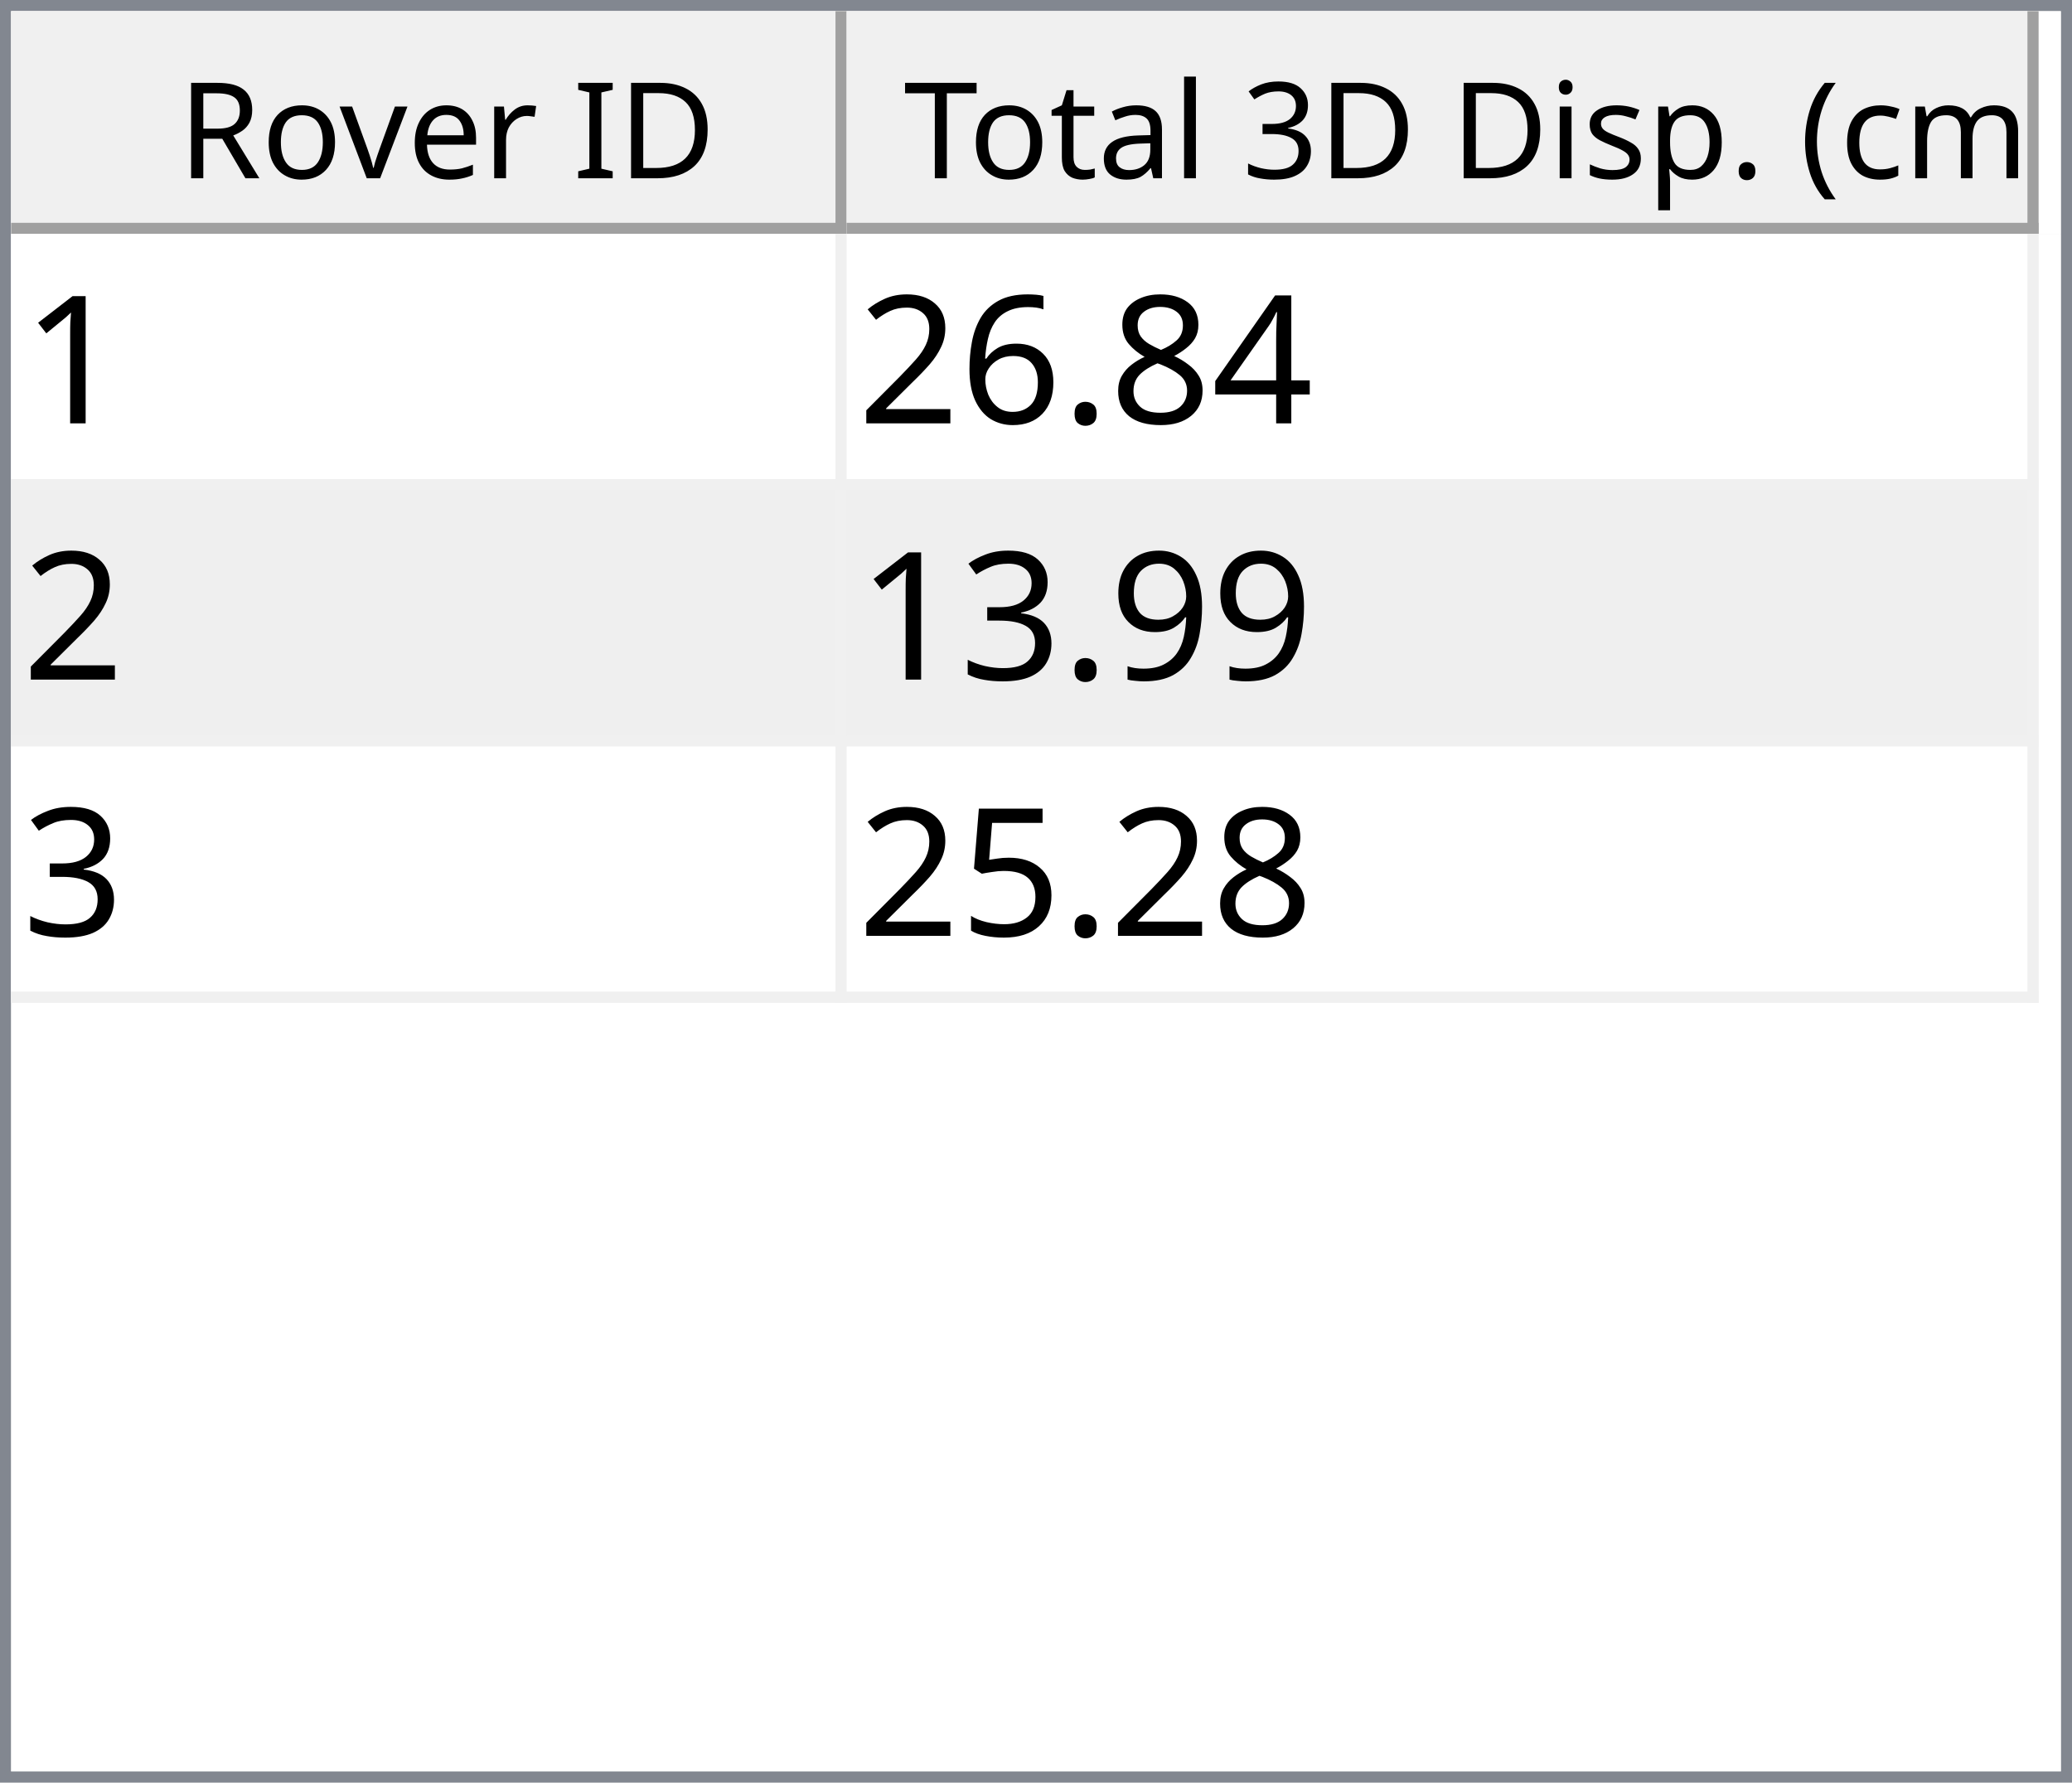
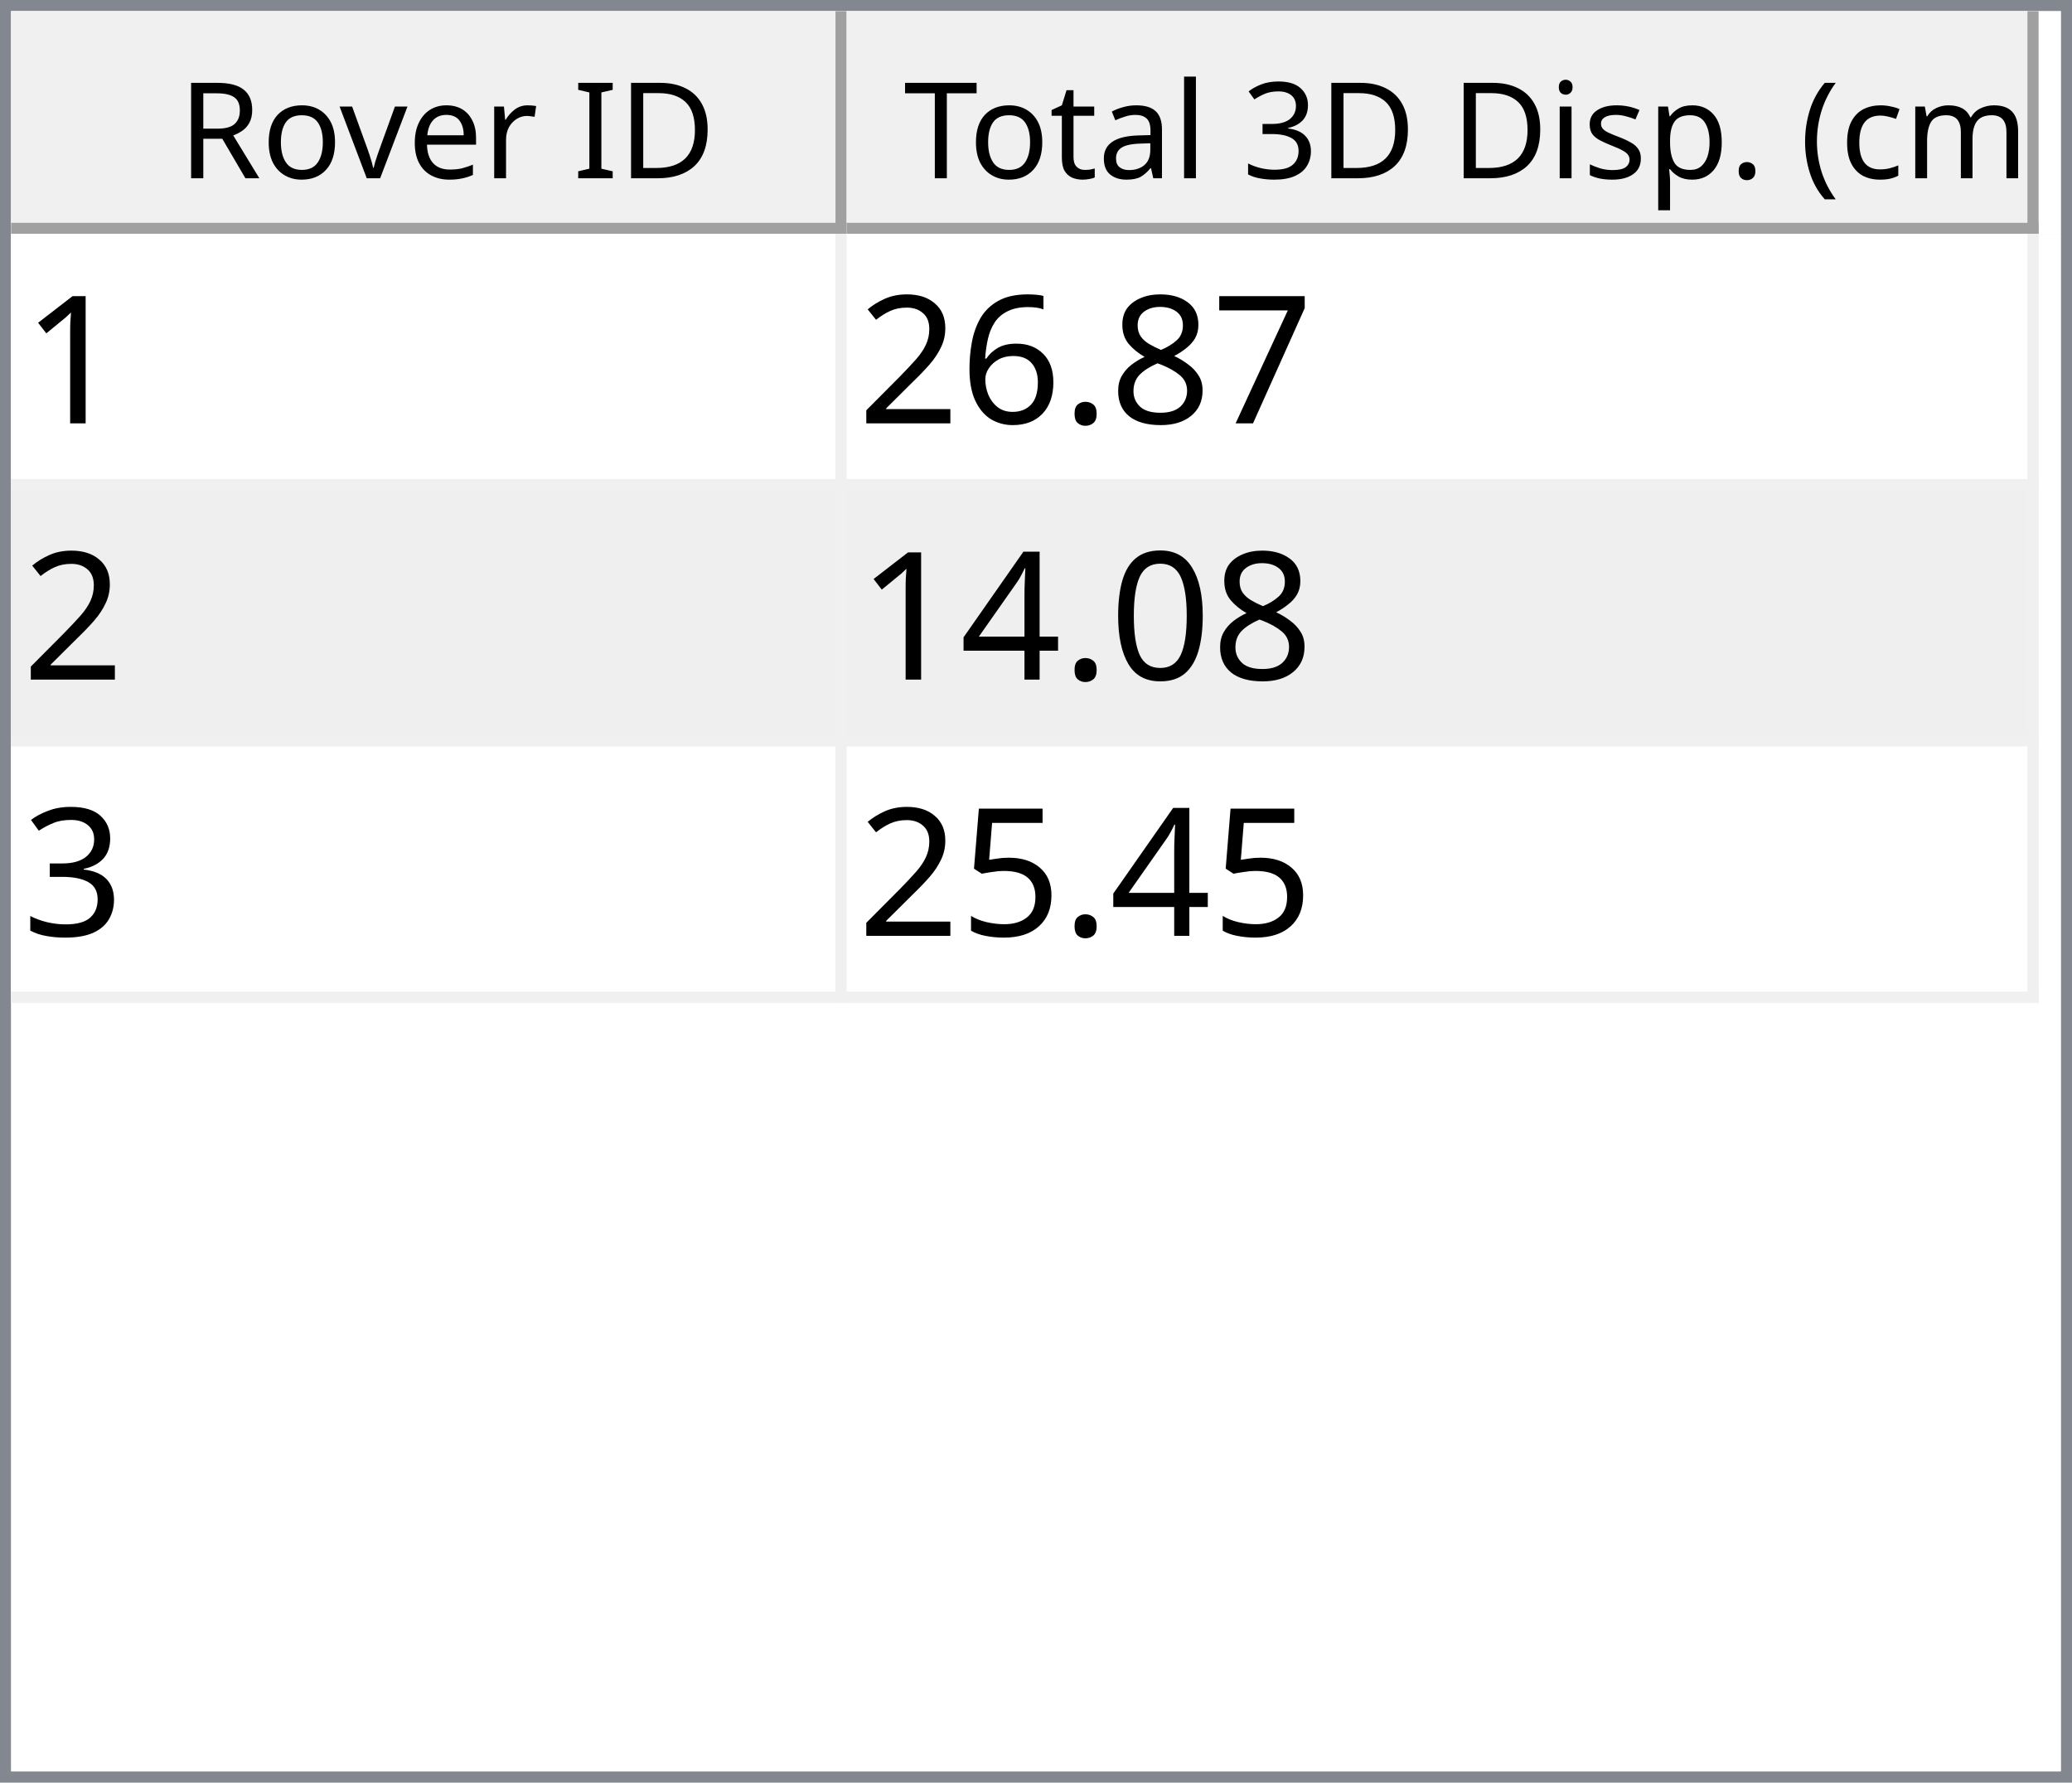
<svg xmlns="http://www.w3.org/2000/svg" style="fill-opacity:1; color-rendering:auto; color-interpolation:auto; text-rendering:auto; stroke:black; stroke-linecap:square; stroke-miterlimit:10; shape-rendering:auto; stroke-opacity:1; fill:black; stroke-dasharray:none; font-weight:normal; stroke-width:1; font-family:'Dialog'; font-style:normal; stroke-linejoin:miter; font-size:12px; stroke-dashoffset:0; image-rendering:auto;" width="186" height="160">
  <defs id="genericDefs" />
  <g>
    <defs id="defs1">
      <clipPath clipPathUnits="userSpaceOnUse" id="clipPath1">
        <path d="M0 0 L186 0 L186 160 L0 160 L0 0 Z" />
      </clipPath>
      <clipPath clipPathUnits="userSpaceOnUse" id="clipPath2">
        <path d="M0 0 L0 160 L186 160 L186 0 Z" />
      </clipPath>
      <clipPath clipPathUnits="userSpaceOnUse" id="clipPath3">
        <path d="M0 0 L0 20 L184 20 L184 0 Z" />
      </clipPath>
      <clipPath clipPathUnits="userSpaceOnUse" id="clipPath4">
        <path d="M0 0 L0 20 L75 20 L75 0 Z" />
      </clipPath>
      <clipPath clipPathUnits="userSpaceOnUse" id="clipPath5">
        <path d="M1 1 L1 19 L74 19 L74 1 Z" />
      </clipPath>
      <clipPath clipPathUnits="userSpaceOnUse" id="clipPath6">
        <path d="M0 0 L0 18 L73 18 L73 0 Z" />
      </clipPath>
      <clipPath clipPathUnits="userSpaceOnUse" id="clipPath7">
        <path d="M-0.5 -0.5 L-0.5 19.5 L74.5 19.5 L74.5 -0.5 Z" />
      </clipPath>
      <clipPath clipPathUnits="userSpaceOnUse" id="clipPath8">
        <path d="M0 0 L0 20 L107 20 L107 0 Z" />
      </clipPath>
      <clipPath clipPathUnits="userSpaceOnUse" id="clipPath9">
        <path d="M1 1 L1 19 L106 19 L106 1 Z" />
      </clipPath>
      <clipPath clipPathUnits="userSpaceOnUse" id="clipPath10">
        <path d="M0 0 L0 18 L105 18 L105 0 Z" />
      </clipPath>
      <clipPath clipPathUnits="userSpaceOnUse" id="clipPath11">
        <path d="M-0.5 -0.5 L-0.5 19.5 L106.5 19.5 L106.5 -0.5 Z" />
      </clipPath>
      <clipPath clipPathUnits="userSpaceOnUse" id="clipPath12">
        <path d="M0 0 L0 138 L184 138 L184 0 Z" />
      </clipPath>
      <clipPath clipPathUnits="userSpaceOnUse" id="clipPath13">
        <path d="M0 0 L0 69 L182 69 L182 0 Z" />
      </clipPath>
      <clipPath clipPathUnits="userSpaceOnUse" id="clipPath14">
        <path d="M-0.5 -0.5 L-0.5 68.5 L181.5 68.5 L181.5 -0.5 Z" />
      </clipPath>
      <clipPath clipPathUnits="userSpaceOnUse" id="clipPath15">
        <path d="M0 0 L0 22 L74 22 L74 0 Z" />
      </clipPath>
      <clipPath clipPathUnits="userSpaceOnUse" id="clipPath16">
        <path d="M0 0 L0 22 L106 22 L106 0 Z" />
      </clipPath>
      <font horiz-adv-x="64.551" id="font1">
        <font-face ascent="107.91" descent="25.098" units-per-em="100" style="font-style:normal; font-family:Segoe UI; font-weight:normal;" />
        <missing-glyph horiz-adv-x="64.551" d="M8.109 0 L8.109 68.266 L56.453 68.266 L56.453 0 L8.109 0 ZM15.328 7.234 L49.219 7.234 L49.219 61.031 L15.328 61.031 L15.328 7.234 Z" />
        <glyph unicode="D" horiz-adv-x="70.117" d="M9.188 0 L9.188 70.016 L28.516 70.016 Q65.531 70.016 65.531 35.891 Q65.531 19.672 55.25 9.836 Q44.969 0 27.734 0 L9.188 0 ZM17.391 62.594 L17.391 7.422 L27.828 7.422 Q41.609 7.422 49.273 14.797 Q56.938 22.172 56.938 35.688 Q56.938 62.594 28.328 62.594 L17.391 62.594 Z" />
        <glyph unicode="I" horiz-adv-x="26.611" d="M17.391 0 L9.188 0 L9.188 70.016 L17.391 70.016 L17.391 0 Z" />
        <glyph unicode=" " horiz-adv-x="27.393" d="" />
        <glyph unicode="r" horiz-adv-x="34.766" d="M34.188 41.891 Q32.078 43.5 28.125 43.5 Q23 43.5 19.555 38.672 Q16.109 33.844 16.109 25.484 L16.109 0 L8.109 0 L8.109 50 L16.109 50 L16.109 39.703 L16.312 39.703 Q18.016 44.969 21.531 47.922 Q25.047 50.875 29.391 50.875 Q32.516 50.875 34.188 50.203 L34.188 41.891 Z" />
        <glyph unicode="e" horiz-adv-x="52.295" d="M48.297 23 L12.984 23 Q13.188 14.656 17.484 10.109 Q21.781 5.562 29.297 5.562 Q37.75 5.562 44.828 11.141 L44.828 3.609 Q38.234 -1.172 27.391 -1.172 Q16.797 -1.172 10.742 5.641 Q4.688 12.453 4.688 24.812 Q4.688 36.469 11.305 43.82 Q17.922 51.172 27.734 51.172 Q37.547 51.172 42.922 44.828 Q48.297 38.484 48.297 27.203 L48.297 23 ZM40.094 29.781 Q40.047 36.719 36.75 40.578 Q33.453 44.438 27.594 44.438 Q21.922 44.438 17.969 40.383 Q14.016 36.328 13.094 29.781 L40.094 29.781 Z" />
        <glyph unicode="v" horiz-adv-x="47.9" d="M47.406 50 L27.484 0 L19.625 0 L0.688 50 L9.469 50 L22.172 13.672 Q23.578 9.672 23.922 6.688 L24.125 6.688 Q24.609 10.453 25.688 13.484 L38.969 50 L47.406 50 Z" />
        <glyph unicode="o" horiz-adv-x="58.594" d="M29 -1.172 Q17.922 -1.172 11.305 5.836 Q4.688 12.844 4.688 24.422 Q4.688 37.016 11.57 44.094 Q18.453 51.172 30.172 51.172 Q41.359 51.172 47.633 44.289 Q53.906 37.406 53.906 25.203 Q53.906 13.234 47.141 6.031 Q40.375 -1.172 29 -1.172 ZM29.594 44.438 Q21.875 44.438 17.383 39.188 Q12.891 33.938 12.891 24.703 Q12.891 15.828 17.43 10.695 Q21.969 5.562 29.594 5.562 Q37.359 5.562 41.531 10.594 Q45.703 15.625 45.703 24.906 Q45.703 34.281 41.531 39.359 Q37.359 44.438 29.594 44.438 Z" />
        <glyph unicode="R" horiz-adv-x="59.814" d="M59.375 0 L49.609 0 L37.891 19.625 Q36.281 22.359 34.766 24.289 Q33.25 26.219 31.664 27.438 Q30.078 28.656 28.25 29.219 Q26.422 29.781 24.125 29.781 L17.391 29.781 L17.391 0 L9.188 0 L9.188 70.016 L30.078 70.016 Q34.672 70.016 38.555 68.867 Q42.438 67.719 45.289 65.375 Q48.141 63.031 49.758 59.547 Q51.375 56.062 51.375 51.375 Q51.375 47.703 50.273 44.656 Q49.172 41.609 47.148 39.211 Q45.125 36.812 42.266 35.133 Q39.406 33.453 35.844 32.516 L35.844 32.328 Q37.594 31.547 38.891 30.547 Q40.188 29.547 41.359 28.18 Q42.531 26.812 43.68 25.078 Q44.828 23.344 46.234 21.047 L59.375 0 ZM17.391 62.594 L17.391 37.203 L28.516 37.203 Q31.594 37.203 34.203 38.133 Q36.812 39.062 38.719 40.797 Q40.625 42.531 41.703 45.047 Q42.781 47.562 42.781 50.688 Q42.781 56.297 39.141 59.445 Q35.5 62.594 28.609 62.594 L17.391 62.594 Z" />
        <glyph unicode=")" horiz-adv-x="30.176" d="M8.297 -15.922 L1.172 -15.922 Q16.406 2.344 16.406 26.812 Q16.406 51.469 1.078 70.016 L8.297 70.016 Q23.531 52.156 23.531 26.703 Q23.531 1.375 8.297 -15.922 Z" />
        <glyph unicode="m" horiz-adv-x="86.133" d="M79.109 0 L71.094 0 L71.094 28.719 Q71.094 37.016 68.531 40.727 Q65.969 44.438 59.906 44.438 Q54.781 44.438 51.195 39.75 Q47.609 35.062 47.609 28.516 L47.609 0 L39.594 0 L39.594 29.688 Q39.594 44.438 28.219 44.438 Q22.953 44.438 19.531 40.016 Q16.109 35.594 16.109 28.516 L16.109 0 L8.109 0 L8.109 50 L16.109 50 L16.109 42.094 L16.312 42.094 Q21.625 51.172 31.844 51.172 Q36.969 51.172 40.773 48.312 Q44.578 45.453 46 40.828 Q51.562 51.172 62.594 51.172 Q79.109 51.172 79.109 30.812 L79.109 0 Z" />
        <glyph unicode="c" horiz-adv-x="46.191" d="M42.188 2.297 Q36.422 -1.172 28.516 -1.172 Q17.828 -1.172 11.258 5.789 Q4.688 12.75 4.688 23.828 Q4.688 36.188 11.766 43.68 Q18.844 51.172 30.672 51.172 Q37.25 51.172 42.281 48.734 L42.281 40.531 Q36.719 44.438 30.375 44.438 Q22.703 44.438 17.797 38.945 Q12.891 33.453 12.891 24.516 Q12.891 15.719 17.508 10.641 Q22.125 5.562 29.891 5.562 Q36.422 5.562 42.188 9.906 L42.188 2.297 Z" />
        <glyph unicode="(" horiz-adv-x="30.176" d="M29.109 -15.922 L21.969 -15.922 Q6.844 1.375 6.844 26.703 Q6.844 52.156 21.969 70.016 L29.203 70.016 Q13.875 51.469 13.875 26.812 Q13.875 2.344 29.109 -15.922 Z" />
        <glyph unicode="." horiz-adv-x="21.68" d="M10.891 -1.078 Q8.641 -1.078 7.055 0.539 Q5.469 2.156 5.469 4.391 Q5.469 6.641 7.055 8.273 Q8.641 9.906 10.891 9.906 Q13.188 9.906 14.797 8.273 Q16.406 6.641 16.406 4.391 Q16.406 2.156 14.797 0.539 Q13.188 -1.078 10.891 -1.078 Z" />
        <glyph unicode="p" horiz-adv-x="58.789" d="M16.312 7.234 L16.109 7.234 L16.109 -23 L8.109 -23 L8.109 50 L16.109 50 L16.109 41.219 L16.312 41.219 Q22.219 51.172 33.594 51.172 Q43.266 51.172 48.688 44.461 Q54.109 37.75 54.109 26.469 Q54.109 13.922 48 6.375 Q41.891 -1.172 31.297 -1.172 Q21.578 -1.172 16.312 7.234 ZM16.109 27.391 L16.109 20.406 Q16.109 14.203 20.141 9.883 Q24.172 5.562 30.375 5.562 Q37.641 5.562 41.773 11.133 Q45.906 16.703 45.906 26.609 Q45.906 34.969 42.047 39.703 Q38.188 44.438 31.594 44.438 Q24.609 44.438 20.359 39.578 Q16.109 34.719 16.109 27.391 Z" />
        <glyph unicode="s" horiz-adv-x="42.432" d="M5.078 1.812 L5.078 10.406 Q11.625 5.562 19.484 5.562 Q30.031 5.562 30.031 12.594 Q30.031 14.594 29.125 15.992 Q28.219 17.391 26.68 18.461 Q25.141 19.531 23.07 20.383 Q21 21.234 18.609 22.172 Q15.281 23.484 12.766 24.828 Q10.25 26.172 8.57 27.859 Q6.891 29.547 6.031 31.695 Q5.172 33.844 5.172 36.719 Q5.172 40.234 6.789 42.945 Q8.406 45.656 11.086 47.484 Q13.766 49.312 17.211 50.242 Q20.656 51.172 24.312 51.172 Q30.812 51.172 35.938 48.922 L35.938 40.828 Q30.422 44.438 23.25 44.438 Q21 44.438 19.195 43.922 Q17.391 43.406 16.094 42.477 Q14.797 41.547 14.086 40.258 Q13.375 38.969 13.375 37.406 Q13.375 35.453 14.086 34.133 Q14.797 32.812 16.164 31.789 Q17.531 30.766 19.484 29.938 Q21.438 29.109 23.922 28.125 Q27.25 26.859 29.883 25.516 Q32.516 24.172 34.375 22.484 Q36.234 20.797 37.234 18.602 Q38.234 16.406 38.234 13.375 Q38.234 9.672 36.602 6.938 Q34.969 4.203 32.234 2.398 Q29.5 0.594 25.93 -0.289 Q22.359 -1.172 18.453 -1.172 Q10.75 -1.172 5.078 1.812 Z" />
        <glyph unicode="i" horiz-adv-x="24.219" d="M12.203 62.703 Q10.062 62.703 8.547 64.164 Q7.031 65.625 7.031 67.875 Q7.031 70.125 8.547 71.609 Q10.062 73.094 12.203 73.094 Q14.406 73.094 15.945 71.609 Q17.484 70.125 17.484 67.875 Q17.484 65.719 15.945 64.211 Q14.406 62.703 12.203 62.703 ZM16.109 0 L8.109 0 L8.109 50 L16.109 50 L16.109 0 Z" />
        <glyph unicode="3" horiz-adv-x="53.906" d="M46.531 19.828 Q46.531 15.094 44.75 11.211 Q42.969 7.328 39.719 4.57 Q36.469 1.812 31.93 0.297 Q27.391 -1.219 21.922 -1.219 Q11.922 -1.219 6 2.594 L6 11.188 Q13.094 5.609 22.219 5.609 Q25.875 5.609 28.828 6.539 Q31.781 7.469 33.906 9.227 Q36.031 10.984 37.18 13.477 Q38.328 15.969 38.328 19.094 Q38.328 32.812 18.797 32.812 L12.984 32.812 L12.984 39.594 L18.5 39.594 Q35.797 39.594 35.797 52.484 Q35.797 64.406 22.609 64.406 Q15.188 64.406 8.688 59.422 L8.688 67.188 Q15.375 71.188 24.609 71.188 Q29 71.188 32.57 69.969 Q36.141 68.75 38.68 66.555 Q41.219 64.359 42.609 61.281 Q44 58.203 44 54.5 Q44 40.672 30.031 36.719 L30.031 36.531 Q33.594 36.141 36.625 34.797 Q39.656 33.453 41.852 31.305 Q44.047 29.156 45.289 26.25 Q46.531 23.344 46.531 19.828 Z" />
        <glyph unicode="l" horiz-adv-x="24.219" d="M16.109 0 L8.109 0 L8.109 74.031 L16.109 74.031 L16.109 0 Z" />
        <glyph unicode="a" horiz-adv-x="50.879" d="M43.891 0 L35.891 0 L35.891 7.812 L35.688 7.812 Q30.469 -1.172 20.312 -1.172 Q12.844 -1.172 8.617 2.781 Q4.391 6.734 4.391 13.281 Q4.391 27.297 20.906 29.594 L35.891 31.688 Q35.891 44.438 25.594 44.438 Q16.547 44.438 9.281 38.281 L9.281 46.484 Q16.656 51.172 26.266 51.172 Q43.891 51.172 43.891 32.516 L43.891 0 ZM35.891 25.297 L23.828 23.641 Q18.266 22.859 15.43 20.875 Q12.594 18.891 12.594 13.875 Q12.594 10.203 15.211 7.883 Q17.828 5.562 22.172 5.562 Q28.125 5.562 32.008 9.742 Q35.891 13.922 35.891 20.312 L35.891 25.297 Z" />
        <glyph unicode="t" horiz-adv-x="33.887" d="M31.297 0.484 Q28.469 -1.078 23.828 -1.078 Q10.688 -1.078 10.688 13.578 L10.688 43.172 L2.094 43.172 L2.094 50 L10.688 50 L10.688 62.203 L18.703 64.797 L18.703 50 L31.297 50 L31.297 43.172 L18.703 43.172 L18.703 14.984 Q18.703 9.969 20.414 7.82 Q22.125 5.672 26.078 5.672 Q29.109 5.672 31.297 7.328 L31.297 0.484 Z" />
        <glyph unicode="T" horiz-adv-x="52.393" d="M50.594 62.594 L30.375 62.594 L30.375 0 L22.172 0 L22.172 62.594 L2 62.594 L2 70.016 L50.594 70.016 L50.594 62.594 Z" />
      </font>
      <font horiz-adv-x="75.0" id="font2">
        <font-face ascent="100.537" descent="21.973" units-per-em="100" style="font-style:normal; font-family:sans-serif; font-weight:normal;" />
        <missing-glyph horiz-adv-x="75.0" d="M12.5 0 L12.5 62.5 L62.5 62.5 L62.5 0 L12.5 0 ZM14.062 1.562 L60.938 1.562 L60.938 60.938 L14.062 60.938 L14.062 1.562 Z" />
        <glyph unicode="1" horiz-adv-x="55.615" d="M37.25 0 L28.469 0 L28.469 56 Q25.297 52.984 20.141 49.953 Q14.984 46.922 10.891 45.406 L10.891 53.906 Q18.266 57.375 23.781 62.305 Q29.297 67.234 31.594 71.875 L37.25 71.875 L37.25 0 Z" />
-         <glyph unicode="4" horiz-adv-x="55.615" d="M32.328 0 L32.328 17.141 L1.266 17.141 L1.266 25.203 L33.938 71.578 L41.109 71.578 L41.109 25.203 L50.781 25.203 L50.781 17.141 L41.109 17.141 L41.109 0 L32.328 0 ZM32.328 25.203 L32.328 57.469 L9.906 25.203 L32.328 25.203 Z" />
+         <glyph unicode="7" horiz-adv-x="55.615" d="M4.734 62.203 L4.734 70.656 L51.078 70.656 L51.078 63.812 Q44.234 56.547 37.523 44.484 Q30.812 32.422 27.156 19.672 Q24.516 10.688 23.781 0 L14.75 0 Q14.891 8.453 18.062 20.414 Q21.234 32.375 27.172 43.484 Q33.109 54.594 39.797 62.203 L4.734 62.203 Z" />
        <glyph unicode="8" horiz-adv-x="55.615" d="M17.672 38.812 Q12.203 40.828 9.57 44.539 Q6.938 48.25 6.938 53.422 Q6.938 61.234 12.555 66.555 Q18.172 71.875 27.484 71.875 Q36.859 71.875 42.578 66.43 Q48.297 60.984 48.297 53.172 Q48.297 48.188 45.68 44.508 Q43.062 40.828 37.75 38.812 Q44.344 36.672 47.781 31.883 Q51.219 27.094 51.219 20.453 Q51.219 11.281 44.727 5.031 Q38.234 -1.219 27.641 -1.219 Q17.047 -1.219 10.547 5.055 Q4.047 11.328 4.047 20.703 Q4.047 27.688 7.594 32.398 Q11.141 37.109 17.672 38.812 ZM15.922 53.719 Q15.922 48.641 19.195 45.414 Q22.469 42.188 27.688 42.188 Q32.766 42.188 36.016 45.383 Q39.266 48.578 39.266 53.219 Q39.266 58.062 35.914 61.359 Q32.562 64.656 27.594 64.656 Q22.562 64.656 19.242 61.43 Q15.922 58.203 15.922 53.719 ZM13.094 20.656 Q13.094 16.891 14.875 13.375 Q16.656 9.859 20.172 7.93 Q23.688 6 27.734 6 Q34.031 6 38.133 10.055 Q42.234 14.109 42.234 20.359 Q42.234 26.703 38.016 30.859 Q33.797 35.016 27.438 35.016 Q21.234 35.016 17.164 30.914 Q13.094 26.812 13.094 20.656 Z" />
        <glyph unicode="." horiz-adv-x="27.783" d="M9.078 0 L9.078 10.016 L19.094 10.016 L19.094 0 L9.078 0 Z" />
        <glyph unicode="6" horiz-adv-x="55.615" d="M49.75 54.047 L41.016 53.375 Q39.844 58.547 37.703 60.891 Q34.125 64.656 28.906 64.656 Q24.703 64.656 21.531 62.312 Q17.391 59.281 14.992 53.469 Q12.594 47.656 12.5 36.922 Q15.672 41.75 20.266 44.094 Q24.859 46.438 29.891 46.438 Q38.672 46.438 44.852 39.969 Q51.031 33.5 51.031 23.25 Q51.031 16.5 48.125 10.719 Q45.219 4.938 40.141 1.859 Q35.062 -1.219 28.609 -1.219 Q17.625 -1.219 10.695 6.859 Q3.766 14.938 3.766 33.5 Q3.766 54.25 11.422 63.672 Q18.109 71.875 29.438 71.875 Q37.891 71.875 43.289 67.141 Q48.688 62.406 49.75 54.047 ZM13.875 23.188 Q13.875 18.656 15.797 14.508 Q17.719 10.359 21.188 8.18 Q24.656 6 28.469 6 Q34.031 6 38.039 10.492 Q42.047 14.984 42.047 22.703 Q42.047 30.125 38.086 34.398 Q34.125 38.672 28.125 38.672 Q22.172 38.672 18.023 34.398 Q13.875 30.125 13.875 23.188 Z" />
        <glyph unicode="2" horiz-adv-x="55.615" d="M50.344 8.453 L50.344 0 L3.031 0 Q2.938 3.172 4.047 6.109 Q5.859 10.938 9.836 15.625 Q13.812 20.312 21.344 26.469 Q33.016 36.031 37.117 41.625 Q41.219 47.219 41.219 52.203 Q41.219 57.422 37.477 61.008 Q33.734 64.594 27.734 64.594 Q21.391 64.594 17.578 60.789 Q13.766 56.984 13.719 50.25 L4.688 51.172 Q5.609 61.281 11.664 66.578 Q17.719 71.875 27.938 71.875 Q38.234 71.875 44.242 66.164 Q50.25 60.453 50.25 52 Q50.25 47.703 48.492 43.555 Q46.734 39.406 42.656 34.812 Q38.578 30.219 29.109 22.219 Q21.188 15.578 18.945 13.211 Q16.703 10.844 15.234 8.453 L50.344 8.453 Z" />
-         <glyph unicode="9" horiz-adv-x="55.615" d="M5.469 16.547 L13.922 17.328 Q14.984 11.375 18.016 8.688 Q21.047 6 25.781 6 Q29.828 6 32.883 7.859 Q35.938 9.719 37.891 12.82 Q39.844 15.922 41.164 21.195 Q42.484 26.469 42.484 31.938 Q42.484 32.516 42.438 33.688 Q39.797 29.5 35.234 26.883 Q30.672 24.266 25.344 24.266 Q16.453 24.266 10.305 30.711 Q4.156 37.156 4.156 47.703 Q4.156 58.594 10.578 65.234 Q17 71.875 26.656 71.875 Q33.641 71.875 39.43 68.117 Q45.219 64.359 48.219 57.398 Q51.219 50.438 51.219 37.25 Q51.219 23.531 48.242 15.406 Q45.266 7.281 39.383 3.031 Q33.5 -1.219 25.594 -1.219 Q17.188 -1.219 11.867 3.445 Q6.547 8.109 5.469 16.547 ZM41.453 48.141 Q41.453 55.719 37.43 60.156 Q33.406 64.594 27.734 64.594 Q21.875 64.594 17.531 59.812 Q13.188 55.031 13.188 47.406 Q13.188 40.578 17.312 36.305 Q21.438 32.031 27.484 32.031 Q33.594 32.031 37.523 36.305 Q41.453 40.578 41.453 48.141 Z" />
+         <glyph unicode="0" horiz-adv-x="55.615" d="M4.156 35.297 Q4.156 48 6.766 55.742 Q9.375 63.484 14.523 67.68 Q19.672 71.875 27.484 71.875 Q33.25 71.875 37.594 69.555 Q41.938 67.234 44.773 62.867 Q47.609 58.5 49.219 52.227 Q50.828 45.953 50.828 35.297 Q50.828 22.703 48.242 14.969 Q45.656 7.234 40.508 3.008 Q35.359 -1.219 27.484 -1.219 Q17.141 -1.219 11.234 6.203 Q4.156 15.141 4.156 35.297 ZM13.188 35.297 Q13.188 17.672 17.312 11.836 Q21.438 6 27.484 6 Q33.547 6 37.672 11.859 Q41.797 17.719 41.797 35.297 Q41.797 52.984 37.672 58.789 Q33.547 64.594 27.391 64.594 Q21.344 64.594 17.719 59.469 Q13.188 52.938 13.188 35.297 Z" />
+         <glyph unicode="4" horiz-adv-x="55.615" d="M32.328 0 L32.328 17.141 L1.266 17.141 L1.266 25.203 L33.938 71.578 L41.109 71.578 L41.109 25.203 L50.781 25.203 L50.781 17.141 L41.109 17.141 L41.109 0 L32.328 0 ZM32.328 25.203 L32.328 57.469 L9.906 25.203 L32.328 25.203 Z" />
        <glyph unicode="3" horiz-adv-x="55.615" d="M4.203 18.891 L12.984 20.062 Q14.5 12.594 18.141 9.297 Q21.781 6 27 6 Q33.203 6 37.477 10.297 Q41.75 14.594 41.75 20.953 Q41.75 27 37.797 30.93 Q33.844 34.859 27.734 34.859 Q25.25 34.859 21.531 33.891 L22.516 41.609 Q23.391 41.5 23.922 41.5 Q29.547 41.5 34.039 44.43 Q38.531 47.359 38.531 53.469 Q38.531 58.297 35.258 61.477 Q31.984 64.656 26.812 64.656 Q21.688 64.656 18.266 61.43 Q14.844 58.203 13.875 51.766 L5.078 53.328 Q6.688 62.156 12.398 67.016 Q18.109 71.875 26.609 71.875 Q32.469 71.875 37.398 69.359 Q42.328 66.844 44.945 62.5 Q47.562 58.156 47.562 53.266 Q47.562 48.641 45.07 44.828 Q42.578 41.016 37.703 38.766 Q44.047 37.312 47.562 32.695 Q51.078 28.078 51.078 21.141 Q51.078 11.766 44.242 5.25 Q37.406 -1.266 26.953 -1.266 Q17.531 -1.266 11.305 4.352 Q5.078 9.969 4.203 18.891 Z" />
        <glyph unicode="5" horiz-adv-x="55.615" d="M4.156 18.75 L13.375 19.531 Q14.406 12.797 18.141 9.398 Q21.875 6 27.156 6 Q33.5 6 37.891 10.789 Q42.281 15.578 42.281 23.484 Q42.281 31 38.062 35.352 Q33.844 39.703 27 39.703 Q22.75 39.703 19.336 37.773 Q15.922 35.844 13.969 32.766 L5.719 33.844 L12.641 70.609 L48.25 70.609 L48.25 62.203 L19.672 62.203 L15.828 42.969 Q22.266 47.469 29.344 47.469 Q38.719 47.469 45.164 40.969 Q51.609 34.469 51.609 24.266 Q51.609 14.547 45.953 7.469 Q39.062 -1.219 27.156 -1.219 Q17.391 -1.219 11.211 4.25 Q5.031 9.719 4.156 18.75 Z" />
      </font>
    </defs>
    <g style="fill:white; stroke:white;">
      <rect x="0" y="0" width="186" style="clip-path:url(#clipPath1); stroke:none;" height="160" />
    </g>
    <g style="fill:white; text-rendering:optimizeSpeed; color-rendering:optimizeSpeed; image-rendering:optimizeSpeed; shape-rendering:crispEdges; stroke:white; color-interpolation:sRGB;">
      <rect x="0" width="186" height="160" y="0" style="stroke:none;" />
      <path style="stroke:none;" d="M0 160 L186 160 L186 0 L0 0 Z" />
    </g>
    <g style="fill:rgb(240,240,240); font-family:'Segoe UI'; stroke:rgb(240,240,240);">
      <rect x="0" y="0" width="186" style="clip-path:url(#clipPath2); stroke:none;" height="160" />
    </g>
    <g style="fill:rgb(130,135,144); font-family:'Segoe UI'; stroke:rgb(130,135,144);">
      <path d="M0 0 L186 0 L186 160 L0 160 L0 0 ZM1 1 L185 1 L185 159 L1 159 L1 1 Z" style="fill-rule:evenodd; clip-path:url(#clipPath2); stroke:none;" />
    </g>
    <g style="fill:white; font-family:'Segoe UI'; stroke:white;" transform="translate(1,1)">
      <rect x="0" y="0" width="184" style="clip-path:url(#clipPath3); stroke:none;" height="20" />
    </g>
    <g style="fill:rgb(240,240,240); font-family:'Segoe UI'; stroke:rgb(240,240,240);" transform="translate(1,1)">
      <rect x="0" y="0" width="75" style="clip-path:url(#clipPath4); stroke:none;" height="20" />
    </g>
    <g style="font-family:'Segoe UI';" transform="translate(2,2)">
      <text x="14" xml:space="preserve" y="14" style="clip-path:url(#clipPath6); stroke:none;">Rover ID</text>
    </g>
    <g style="fill:rgb(160,160,160); font-family:'Segoe UI'; stroke:rgb(160,160,160); stroke-linejoin:bevel;" transform="translate(1.5,1.5)">
      <line x1="74" x2="74" y1="0" style="fill:none; clip-path:url(#clipPath7);" y2="19" />
    </g>
    <g style="fill:rgb(160,160,160); font-family:'Segoe UI'; stroke:rgb(160,160,160); stroke-linejoin:bevel;" transform="matrix(1,0,0,1,1,1) translate(0.5,0.5)">
      <line x1="0" x2="74" y1="19" style="fill:none; clip-path:url(#clipPath7);" y2="19" />
    </g>
    <g style="fill:rgb(240,240,240); font-family:'Segoe UI'; stroke:rgb(240,240,240);" transform="translate(76,1)">
      <rect x="0" y="0" width="107" style="clip-path:url(#clipPath8); stroke:none;" height="20" />
    </g>
    <g style="font-family:'Segoe UI';" transform="translate(77,2)">
      <text x="1" xml:space="preserve" y="14" style="clip-path:url(#clipPath10); stroke:none;"> Total 3D Disp. (cm)</text>
    </g>
    <g style="fill:rgb(160,160,160); font-family:'Segoe UI'; stroke:rgb(160,160,160); stroke-linejoin:bevel;" transform="translate(76.5,1.5)">
      <line x1="106" x2="106" y1="0" style="fill:none; clip-path:url(#clipPath11);" y2="19" />
    </g>
    <g style="fill:rgb(160,160,160); font-family:'Segoe UI'; stroke:rgb(160,160,160); stroke-linejoin:bevel;" transform="matrix(1,0,0,1,76,1) translate(0.5,0.5)">
      <line x1="0" x2="106" y1="19" style="fill:none; clip-path:url(#clipPath11);" y2="19" />
    </g>
    <g style="fill:white; font-family:'Segoe UI'; stroke:white;" transform="translate(1,21)">
      <rect x="0" y="0" width="184" style="clip-path:url(#clipPath12); stroke:none;" height="138" />
    </g>
    <g style="fill:rgb(240,240,240); font-size:16px; font-family:sans-serif; stroke:rgb(240,240,240);" transform="translate(1,21)">
      <rect x="0" y="0" width="182" style="clip-path:url(#clipPath13); stroke:none;" height="69" />
      <line transform="translate(0.5,0.5)" x1="0" x2="181" y1="22" style="clip-path:url(#clipPath14); fill:none; stroke-linejoin:bevel;" y2="22" />
    </g>
    <g transform="matrix(1,0,0,1,1,21) translate(0.5,0.5)" style="fill:rgb(240,240,240); font-size:16px; font-family:sans-serif; stroke:rgb(240,240,240); stroke-linejoin:bevel;">
      <line x1="0" x2="181" y1="45" style="fill:none; clip-path:url(#clipPath14);" y2="45" />
    </g>
    <g transform="matrix(1,0,0,1,1,21) translate(0.5,0.5)" style="fill:rgb(240,240,240); font-size:16px; font-family:sans-serif; stroke:rgb(240,240,240); stroke-linejoin:bevel;">
      <line x1="0" x2="181" y1="68" style="fill:none; clip-path:url(#clipPath14);" y2="68" />
    </g>
    <g transform="matrix(1,0,0,1,1,21) translate(0.5,0.5)" style="fill:rgb(240,240,240); font-size:16px; font-family:sans-serif; stroke:rgb(240,240,240); stroke-linejoin:bevel;">
      <line x1="74" x2="74" y1="0" style="fill:none; clip-path:url(#clipPath14);" y2="68" />
    </g>
    <g transform="matrix(1,0,0,1,1,21) translate(0.5,0.5)" style="fill:rgb(240,240,240); font-size:16px; font-family:sans-serif; stroke:rgb(240,240,240); stroke-linejoin:bevel;">
      <line x1="181" x2="181" y1="0" style="fill:none; clip-path:url(#clipPath14);" y2="68" />
    </g>
    <g style="fill:white; font-size:16px; font-family:sans-serif; stroke:white;" transform="matrix(1,0,0,1,1,21)">
      <rect x="0" y="0" width="74" style="clip-path:url(#clipPath15); stroke:none;" height="22" />
      <text x="1" y="17" style="fill:black; clip-path:url(#clipPath15); stroke:none;" xml:space="preserve">1</text>
    </g>
    <g style="fill:white; font-size:16px; font-family:sans-serif; stroke:white;" transform="matrix(1,0,0,1,1,21) translate(75,0)">
      <rect x="0" y="0" width="106" style="clip-path:url(#clipPath16); stroke:none;" height="22" />
-       <text x="1" y="17" style="fill:black; clip-path:url(#clipPath16); stroke:none;" xml:space="preserve">26.84</text>
+       <text x="1" y="17" style="fill:black; clip-path:url(#clipPath16); stroke:none;" xml:space="preserve">26.87</text>
    </g>
    <g style="fill:rgb(239,239,239); font-size:16px; font-family:sans-serif; stroke:rgb(239,239,239);" transform="matrix(1,0,0,1,1,21) translate(0,23)">
      <rect x="0" y="0" width="74" style="clip-path:url(#clipPath15); stroke:none;" height="22" />
      <text x="1" y="17" style="fill:black; clip-path:url(#clipPath15); stroke:none;" xml:space="preserve">2</text>
    </g>
    <g style="fill:rgb(239,239,239); font-size:16px; font-family:sans-serif; stroke:rgb(239,239,239);" transform="matrix(1,0,0,1,1,21) translate(75,23)">
      <rect x="0" y="0" width="106" style="clip-path:url(#clipPath16); stroke:none;" height="22" />
-       <text x="1" y="17" style="fill:black; clip-path:url(#clipPath16); stroke:none;" xml:space="preserve">13.99</text>
+       <text x="1" y="17" style="fill:black; clip-path:url(#clipPath16); stroke:none;" xml:space="preserve">14.08</text>
    </g>
    <g style="fill:white; font-size:16px; font-family:sans-serif; stroke:white;" transform="matrix(1,0,0,1,1,21) translate(0,46)">
      <rect x="0" y="0" width="74" style="clip-path:url(#clipPath15); stroke:none;" height="22" />
      <text x="1" y="17" style="fill:black; clip-path:url(#clipPath15); stroke:none;" xml:space="preserve">3</text>
    </g>
    <g style="fill:white; font-size:16px; font-family:sans-serif; stroke:white;" transform="matrix(1,0,0,1,1,21) translate(75,46)">
      <rect x="0" y="0" width="106" style="clip-path:url(#clipPath16); stroke:none;" height="22" />
-       <text x="1" y="17" style="fill:black; clip-path:url(#clipPath16); stroke:none;" xml:space="preserve">25.28</text>
+       <text x="1" y="17" style="fill:black; clip-path:url(#clipPath16); stroke:none;" xml:space="preserve">25.45</text>
    </g>
  </g>
</svg>
